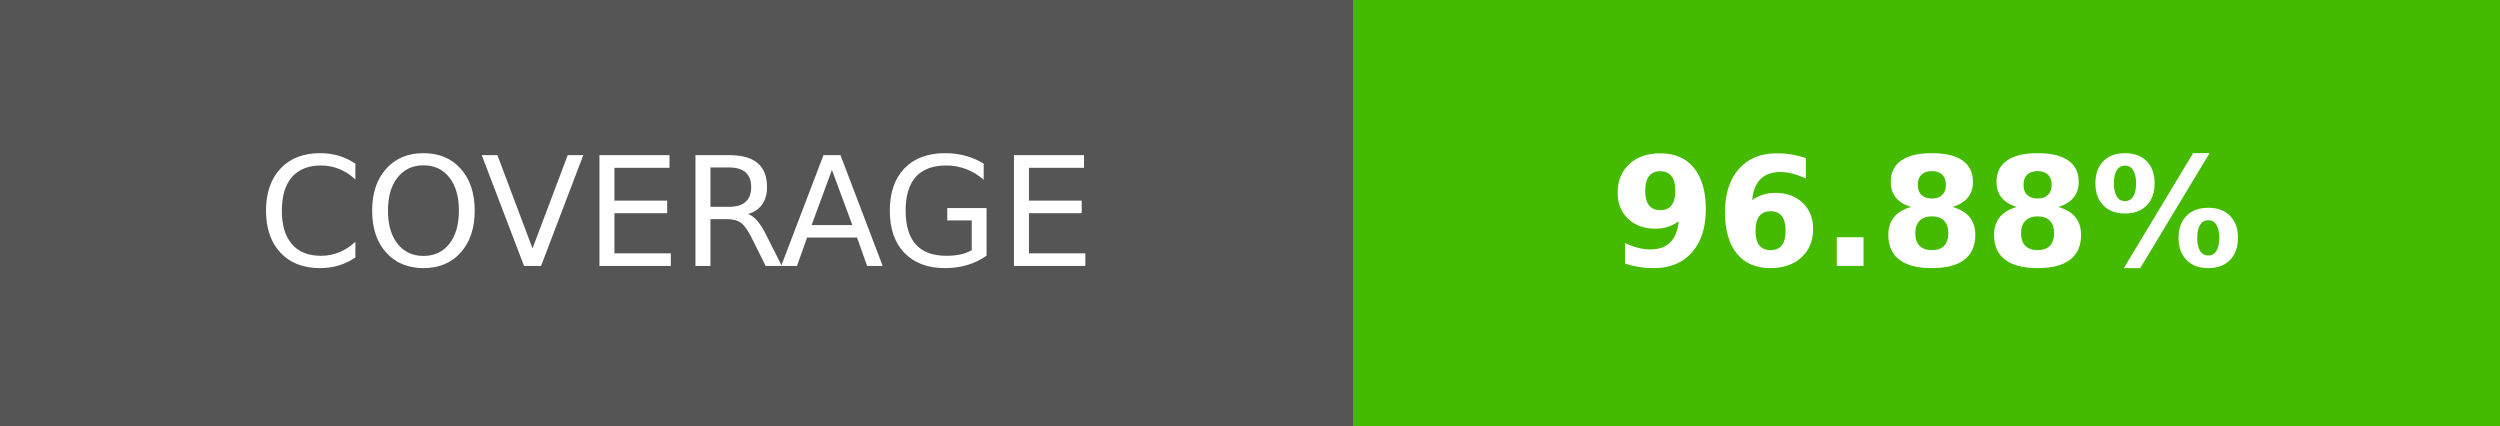
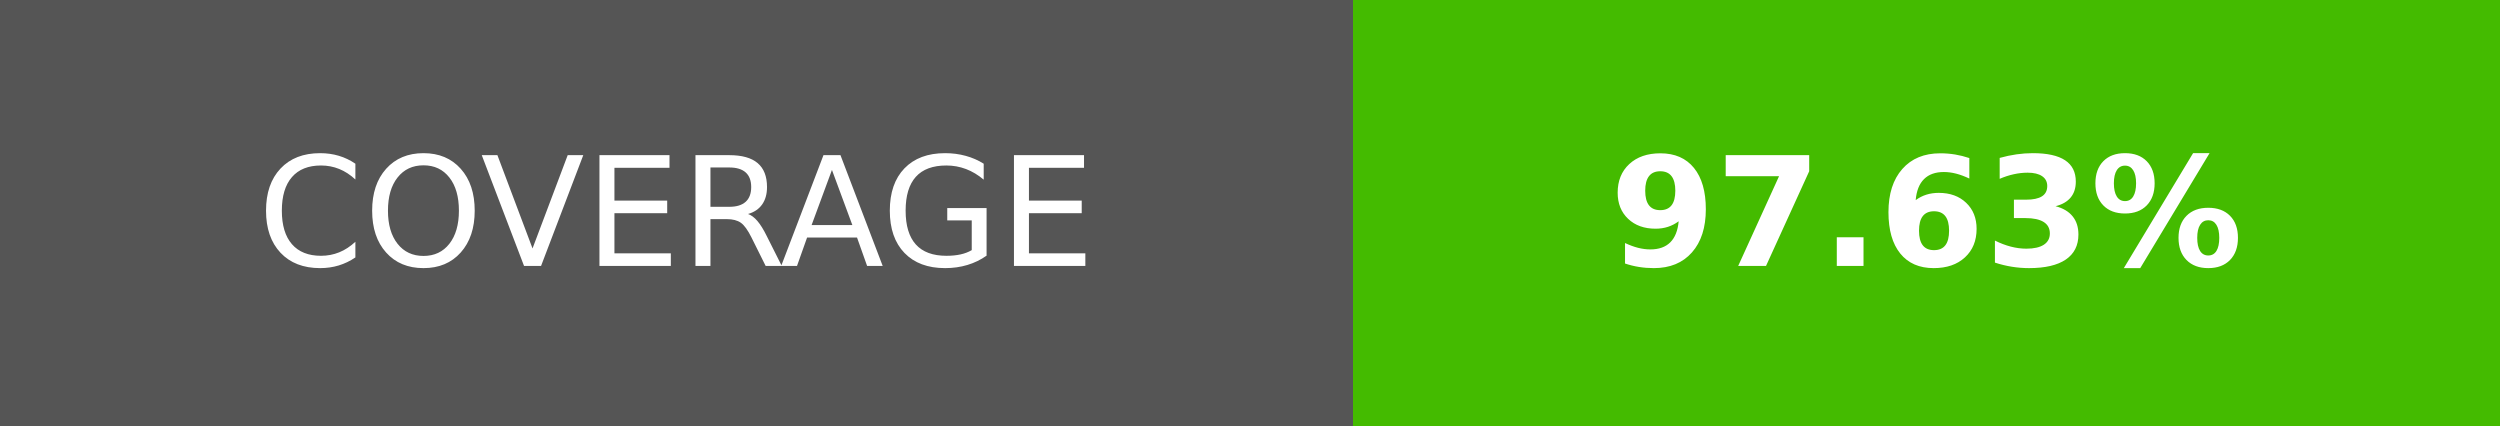
- <svg xmlns="http://www.w3.org/2000/svg" width="164.5" height="28" role="img" aria-label="COVERAGE: 96.88%">
+ <svg xmlns="http://www.w3.org/2000/svg" width="164.5" height="28" role="img" aria-label="COVERAGE: 97.63%">
  <g shape-rendering="crispEdges">
    <rect width="89" height="28" fill="#555" />
    <rect x="89" width="75.5" height="28" fill="#4b0" />
  </g>
  <g fill="#fff" text-anchor="middle" font-family="Verdana,Geneva,DejaVu Sans,sans-serif" text-rendering="geometricPrecision" font-size="100">
    <text transform="scale(.1)" x="445" y="175" textLength="650">COVERAGE</text>
-     <text transform="scale(.1)" x="1267.5" y="175" textLength="515" font-weight="bold">96.88%</text>
+     <text transform="scale(.1)" x="1267.5" y="175" textLength="515" font-weight="bold">97.63%</text>
  </g>
</svg>
